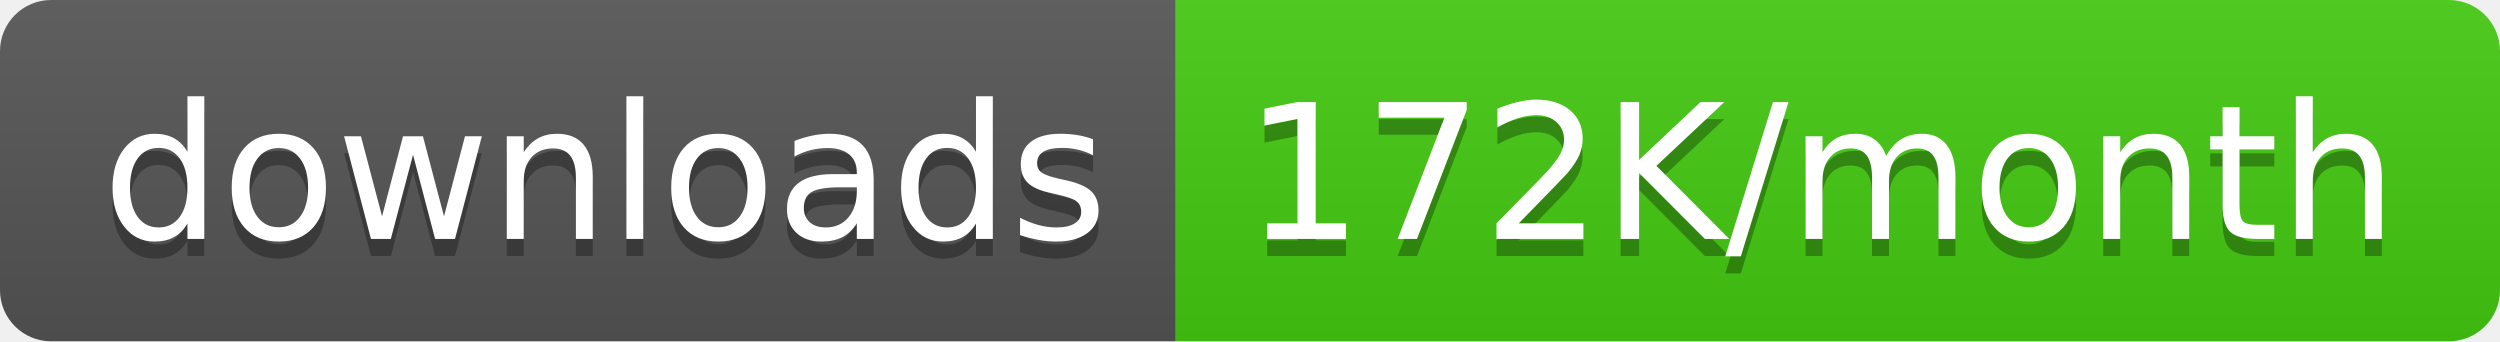
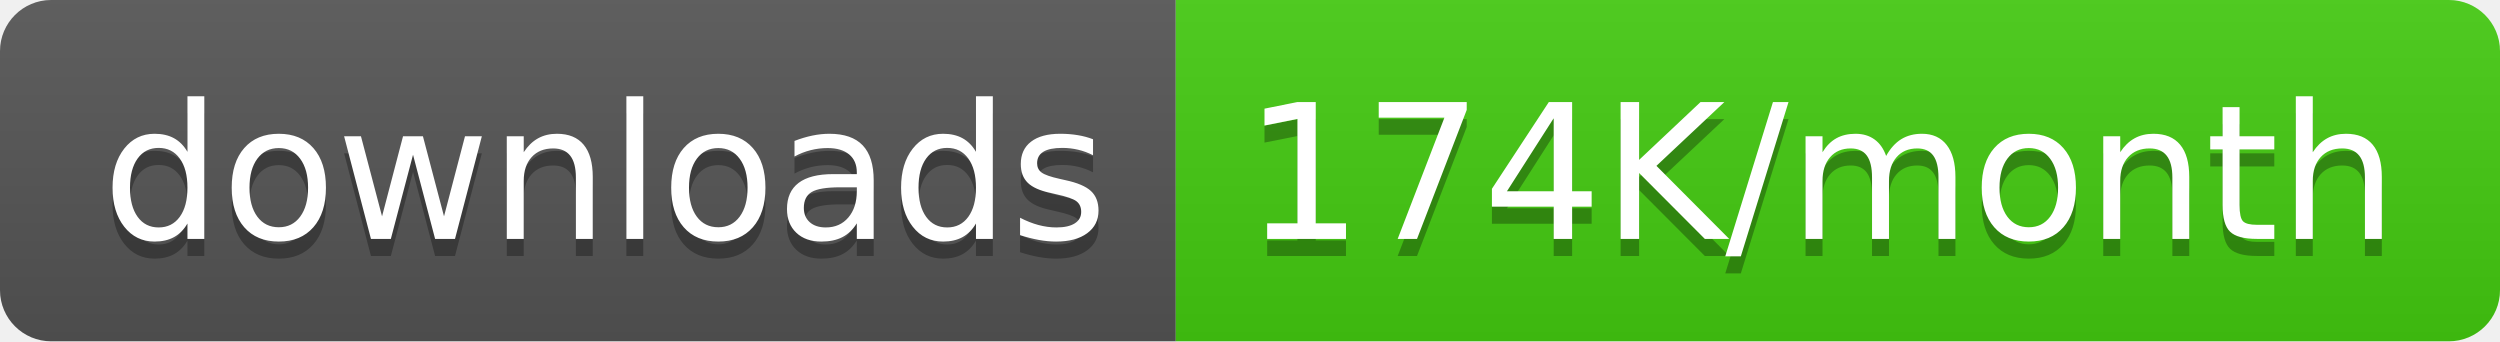
<svg xmlns="http://www.w3.org/2000/svg" width="146.5" height="20">
  <linearGradient id="smooth" x2="0" y2="100%">
    <stop offset="0" stop-color="#bbb" stop-opacity=".1" />
    <stop offset="1" stop-opacity=".1" />
  </linearGradient>
  <clipPath id="round">
    <rect width="146.5" height="20" rx="3" fill="#fff" />
  </clipPath>
  <g clip-path="url(#round)">
    <rect width="68.9" height="20" fill="#555" />
    <rect x="68.9" width="77.6" height="20" fill="#4c1" />
    <rect width="146.5" height="20" fill="url(#smooth)" />
  </g>
  <g fill="#fff" text-anchor="middle" font-family="DejaVu Sans,Verdana,Geneva,sans-serif" font-size="110">
    <text x="354.5" y="150" fill="#010101" fill-opacity=".3" transform="scale(0.1)" textLength="589.0" lengthAdjust="spacing">downloads</text>
    <text x="354.5" y="140" transform="scale(0.1)" textLength="589.0" lengthAdjust="spacing">downloads</text>
-     <text x="1067.0" y="150" fill="#010101" fill-opacity=".3" transform="scale(0.1)" textLength="676.0" lengthAdjust="spacing">172K/month</text>
-     <text x="1067.0" y="140" transform="scale(0.1)" textLength="676.0" lengthAdjust="spacing">172K/month</text>
+     <text x="1067.0" y="150" fill="#010101" fill-opacity=".3" transform="scale(0.1)" textLength="676.0" lengthAdjust="spacing">174K/month</text>
+     <text x="1067.0" y="140" transform="scale(0.1)" textLength="676.0" lengthAdjust="spacing">174K/month</text>
  </g>
</svg>
